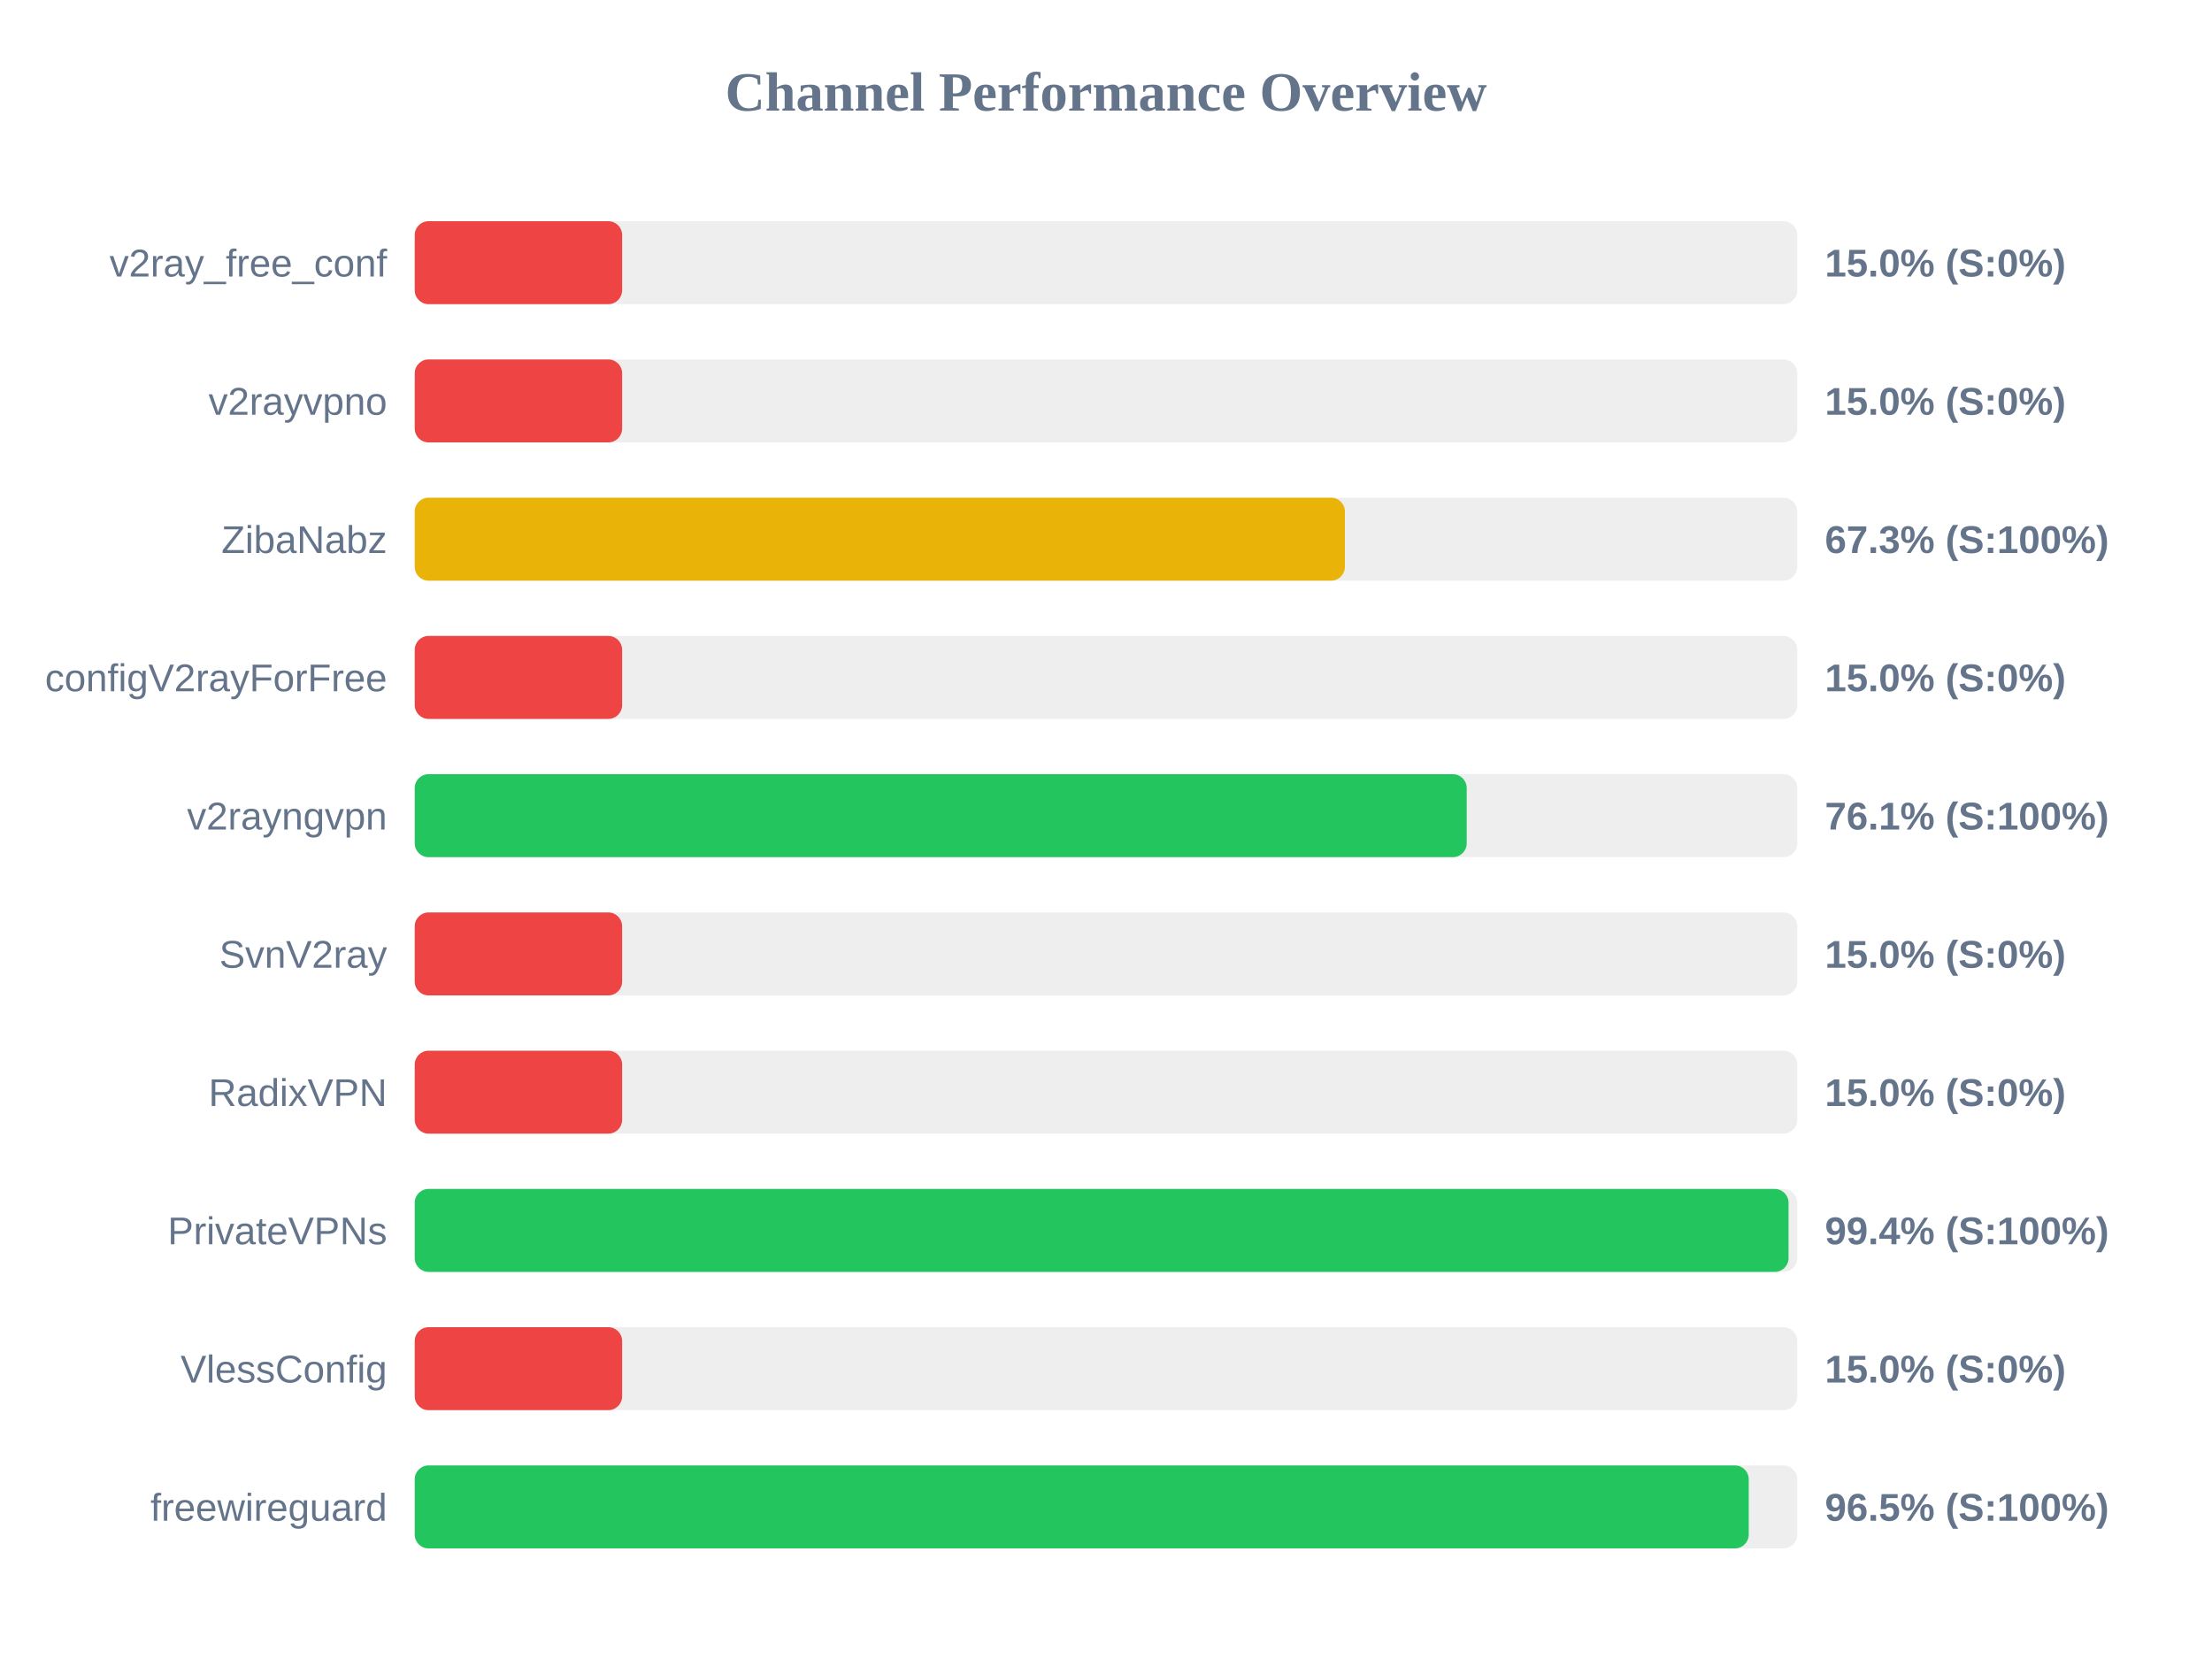
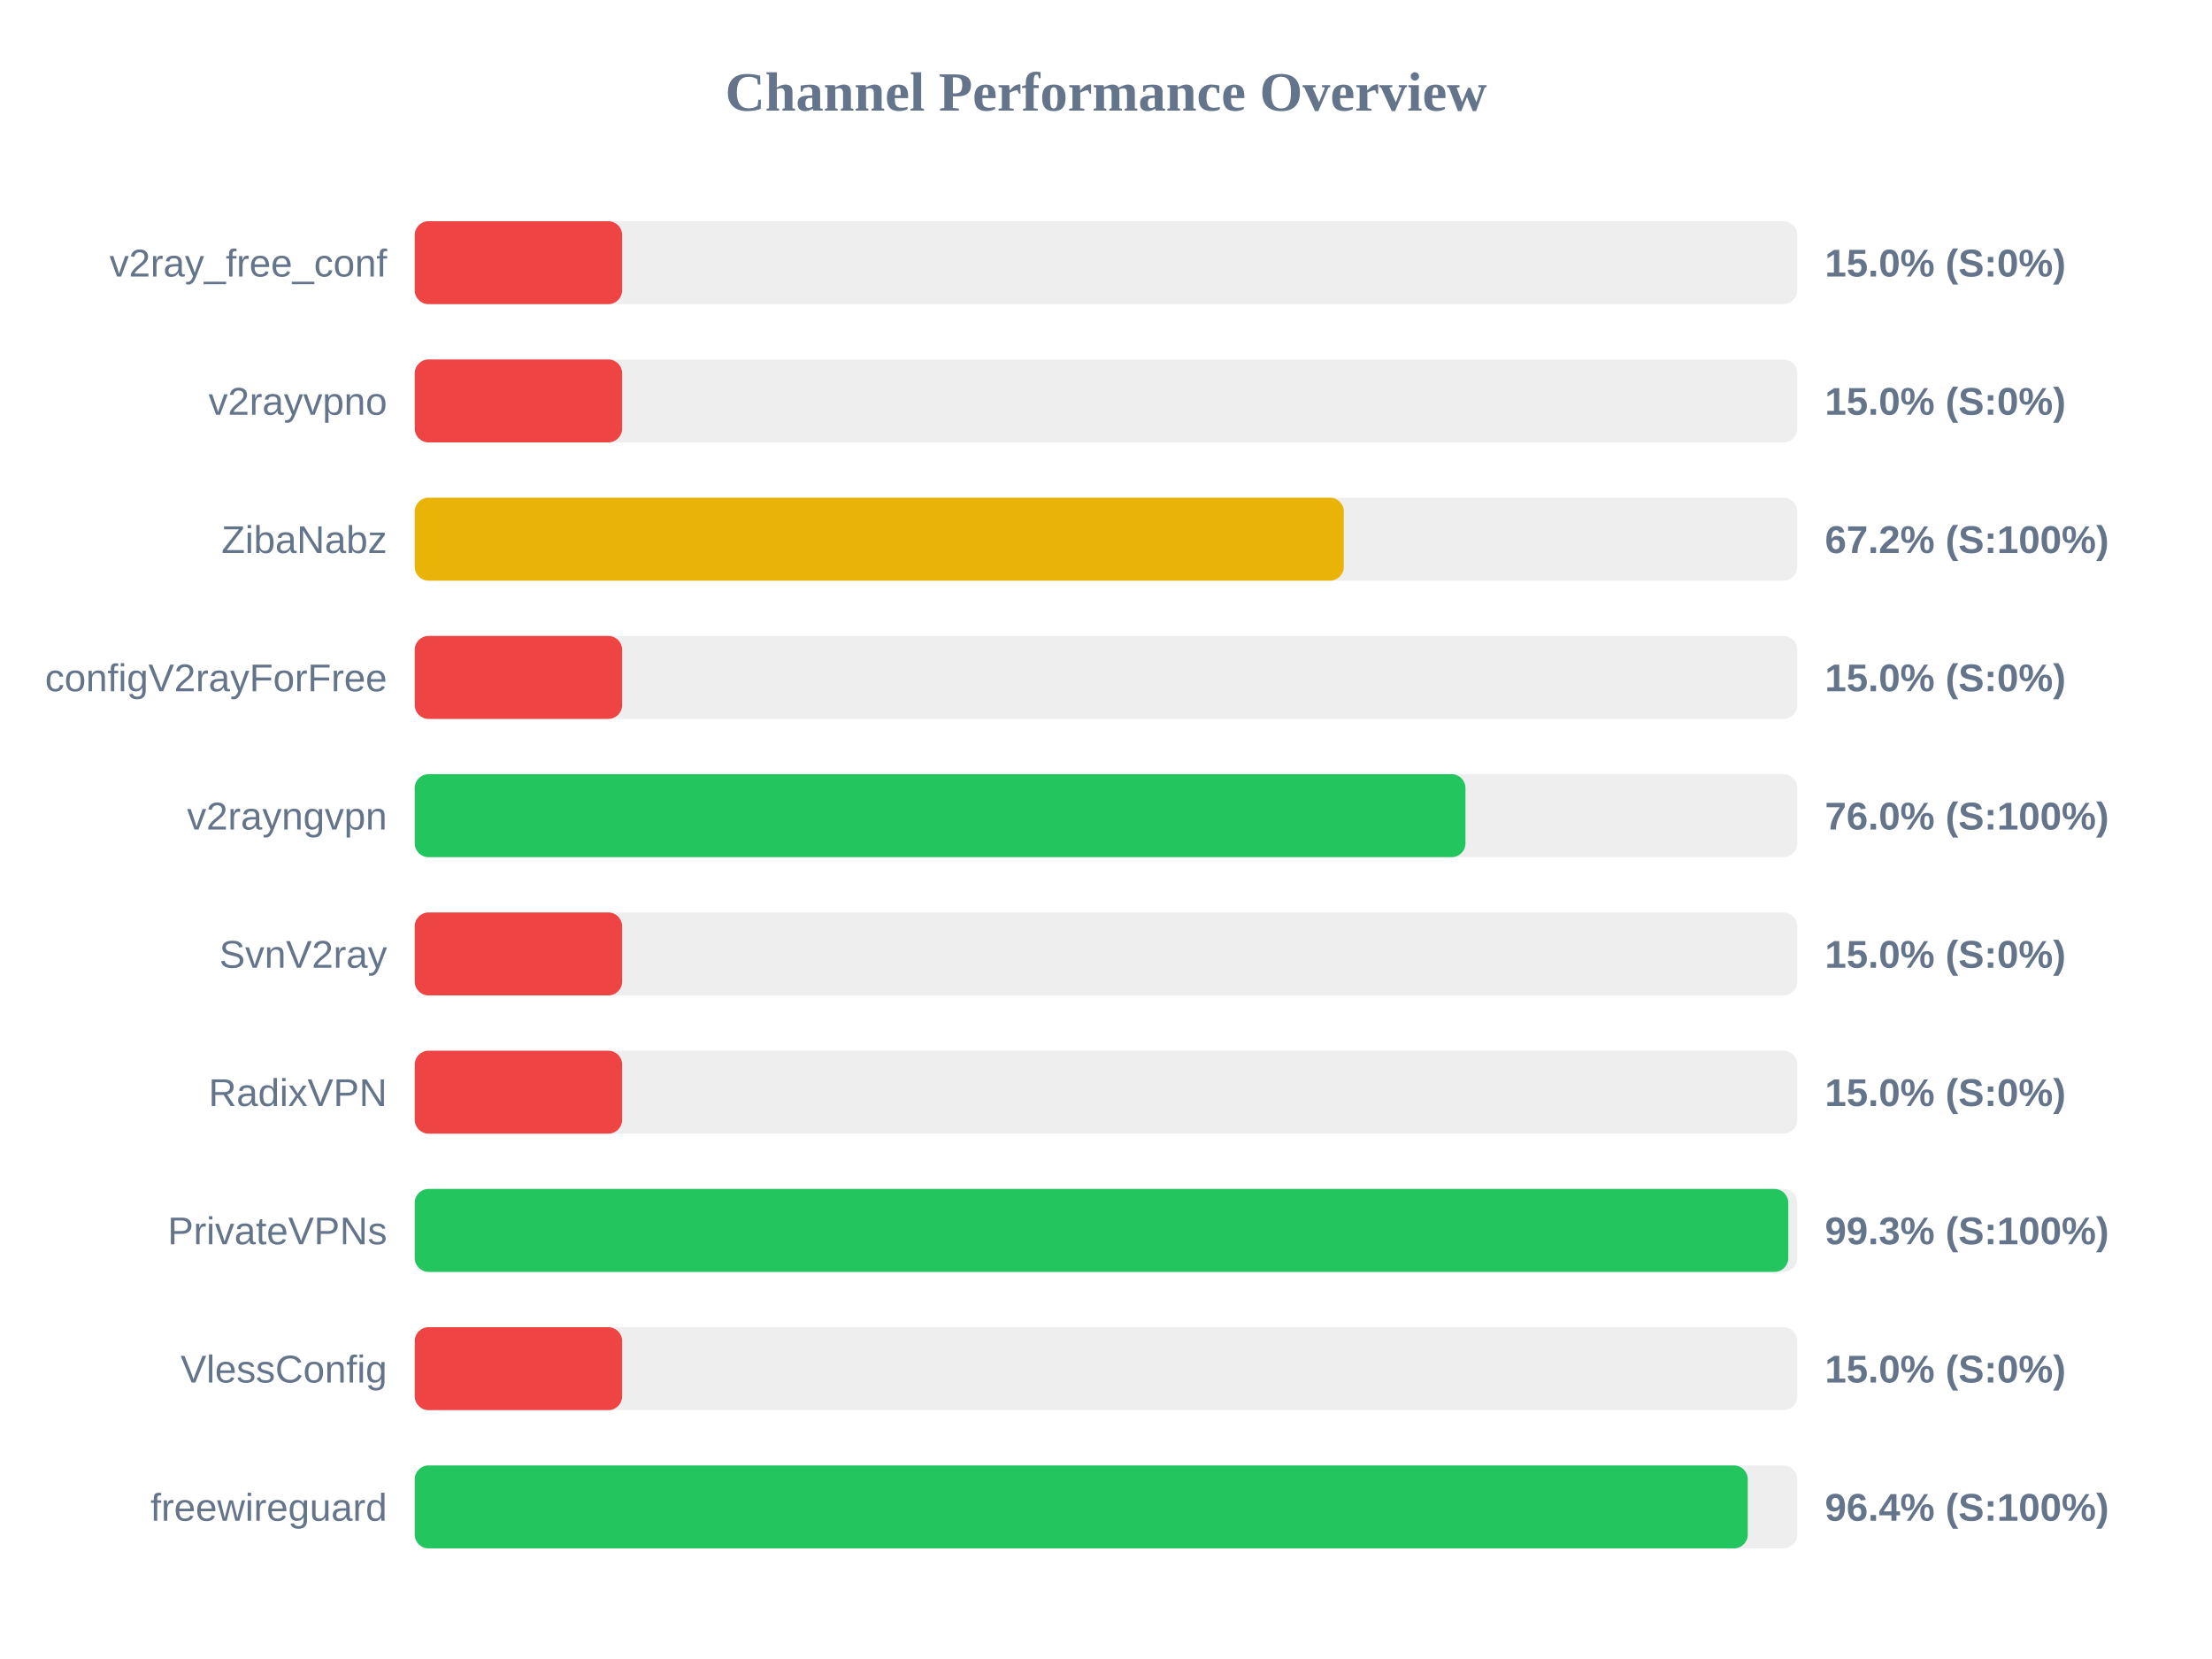
<svg xmlns="http://www.w3.org/2000/svg" width="800" height="600" version="1.1">
  <style>
        .row { font: 14px Arial; fill: #64748b; }
        .score { font: bold 14px Arial; fill: #64748b; }
    </style>
  <text x="400" y="40" text-anchor="middle" font-size="20px" font-weight="bold" fill="#64748b">Channel Performance Overview</text>
  <rect x="150" y="80" width="500" height="30" fill="#eee" rx="5" />
  <rect x="150" y="80" width="75.0" height="30" fill="#ef4444" rx="5" />
  <text x="140" y="100" text-anchor="end" class="row">v2ray_free_conf</text>
  <text x="660" y="100" text-anchor="start" class="score">15.0% (S:0%)</text>
  <rect x="150" y="130" width="500" height="30" fill="#eee" rx="5" />
  <rect x="150" y="130" width="75.0" height="30" fill="#ef4444" rx="5" />
  <text x="140" y="150" text-anchor="end" class="row">v2rayvpno</text>
  <text x="660" y="150" text-anchor="start" class="score">15.0% (S:0%)</text>
  <rect x="150" y="180" width="500" height="30" fill="#eee" rx="5" />
-   <rect x="150" y="180" width="336.4" height="30" fill="#eab308" rx="5" />
+   <rect x="150" y="180" width="336.0" height="30" fill="#eab308" rx="5" />
  <text x="140" y="200" text-anchor="end" class="row">ZibaNabz</text>
-   <text x="660" y="200" text-anchor="start" class="score">67.3% (S:100%)</text>
+   <text x="660" y="200" text-anchor="start" class="score">67.2% (S:100%)</text>
  <rect x="150" y="230" width="500" height="30" fill="#eee" rx="5" />
  <rect x="150" y="230" width="75.0" height="30" fill="#ef4444" rx="5" />
  <text x="140" y="250" text-anchor="end" class="row">configV2rayForFree</text>
  <text x="660" y="250" text-anchor="start" class="score">15.0% (S:0%)</text>
  <rect x="150" y="280" width="500" height="30" fill="#eee" rx="5" />
-   <rect x="150" y="280" width="380.45" height="30" fill="#22c55e" rx="5" />
+   <rect x="150" y="280" width="380.0" height="30" fill="#22c55e" rx="5" />
  <text x="140" y="300" text-anchor="end" class="row">v2rayngvpn</text>
-   <text x="660" y="300" text-anchor="start" class="score">76.1% (S:100%)</text>
+   <text x="660" y="300" text-anchor="start" class="score">76.0% (S:100%)</text>
  <rect x="150" y="330" width="500" height="30" fill="#eee" rx="5" />
  <rect x="150" y="330" width="75.0" height="30" fill="#ef4444" rx="5" />
  <text x="140" y="350" text-anchor="end" class="row">SvnV2ray</text>
  <text x="660" y="350" text-anchor="start" class="score">15.0% (S:0%)</text>
  <rect x="150" y="380" width="500" height="30" fill="#eee" rx="5" />
  <rect x="150" y="380" width="75.0" height="30" fill="#ef4444" rx="5" />
  <text x="140" y="400" text-anchor="end" class="row">RadixVPN</text>
  <text x="660" y="400" text-anchor="start" class="score">15.0% (S:0%)</text>
  <rect x="150" y="430" width="500" height="30" fill="#eee" rx="5" />
-   <rect x="150" y="430" width="496.85" height="30" fill="#22c55e" rx="5" />
+   <rect x="150" y="430" width="496.75" height="30" fill="#22c55e" rx="5" />
  <text x="140" y="450" text-anchor="end" class="row">PrivateVPNs</text>
-   <text x="660" y="450" text-anchor="start" class="score">99.4% (S:100%)</text>
+   <text x="660" y="450" text-anchor="start" class="score">99.3% (S:100%)</text>
  <rect x="150" y="480" width="500" height="30" fill="#eee" rx="5" />
  <rect x="150" y="480" width="75.0" height="30" fill="#ef4444" rx="5" />
  <text x="140" y="500" text-anchor="end" class="row">VlessConfig</text>
  <text x="660" y="500" text-anchor="start" class="score">15.0% (S:0%)</text>
  <rect x="150" y="530" width="500" height="30" fill="#eee" rx="5" />
-   <rect x="150" y="530" width="482.45" height="30" fill="#22c55e" rx="5" />
+   <rect x="150" y="530" width="482.1" height="30" fill="#22c55e" rx="5" />
  <text x="140" y="550" text-anchor="end" class="row">freewireguard</text>
-   <text x="660" y="550" text-anchor="start" class="score">96.5% (S:100%)</text>
+   <text x="660" y="550" text-anchor="start" class="score">96.4% (S:100%)</text>
</svg>
